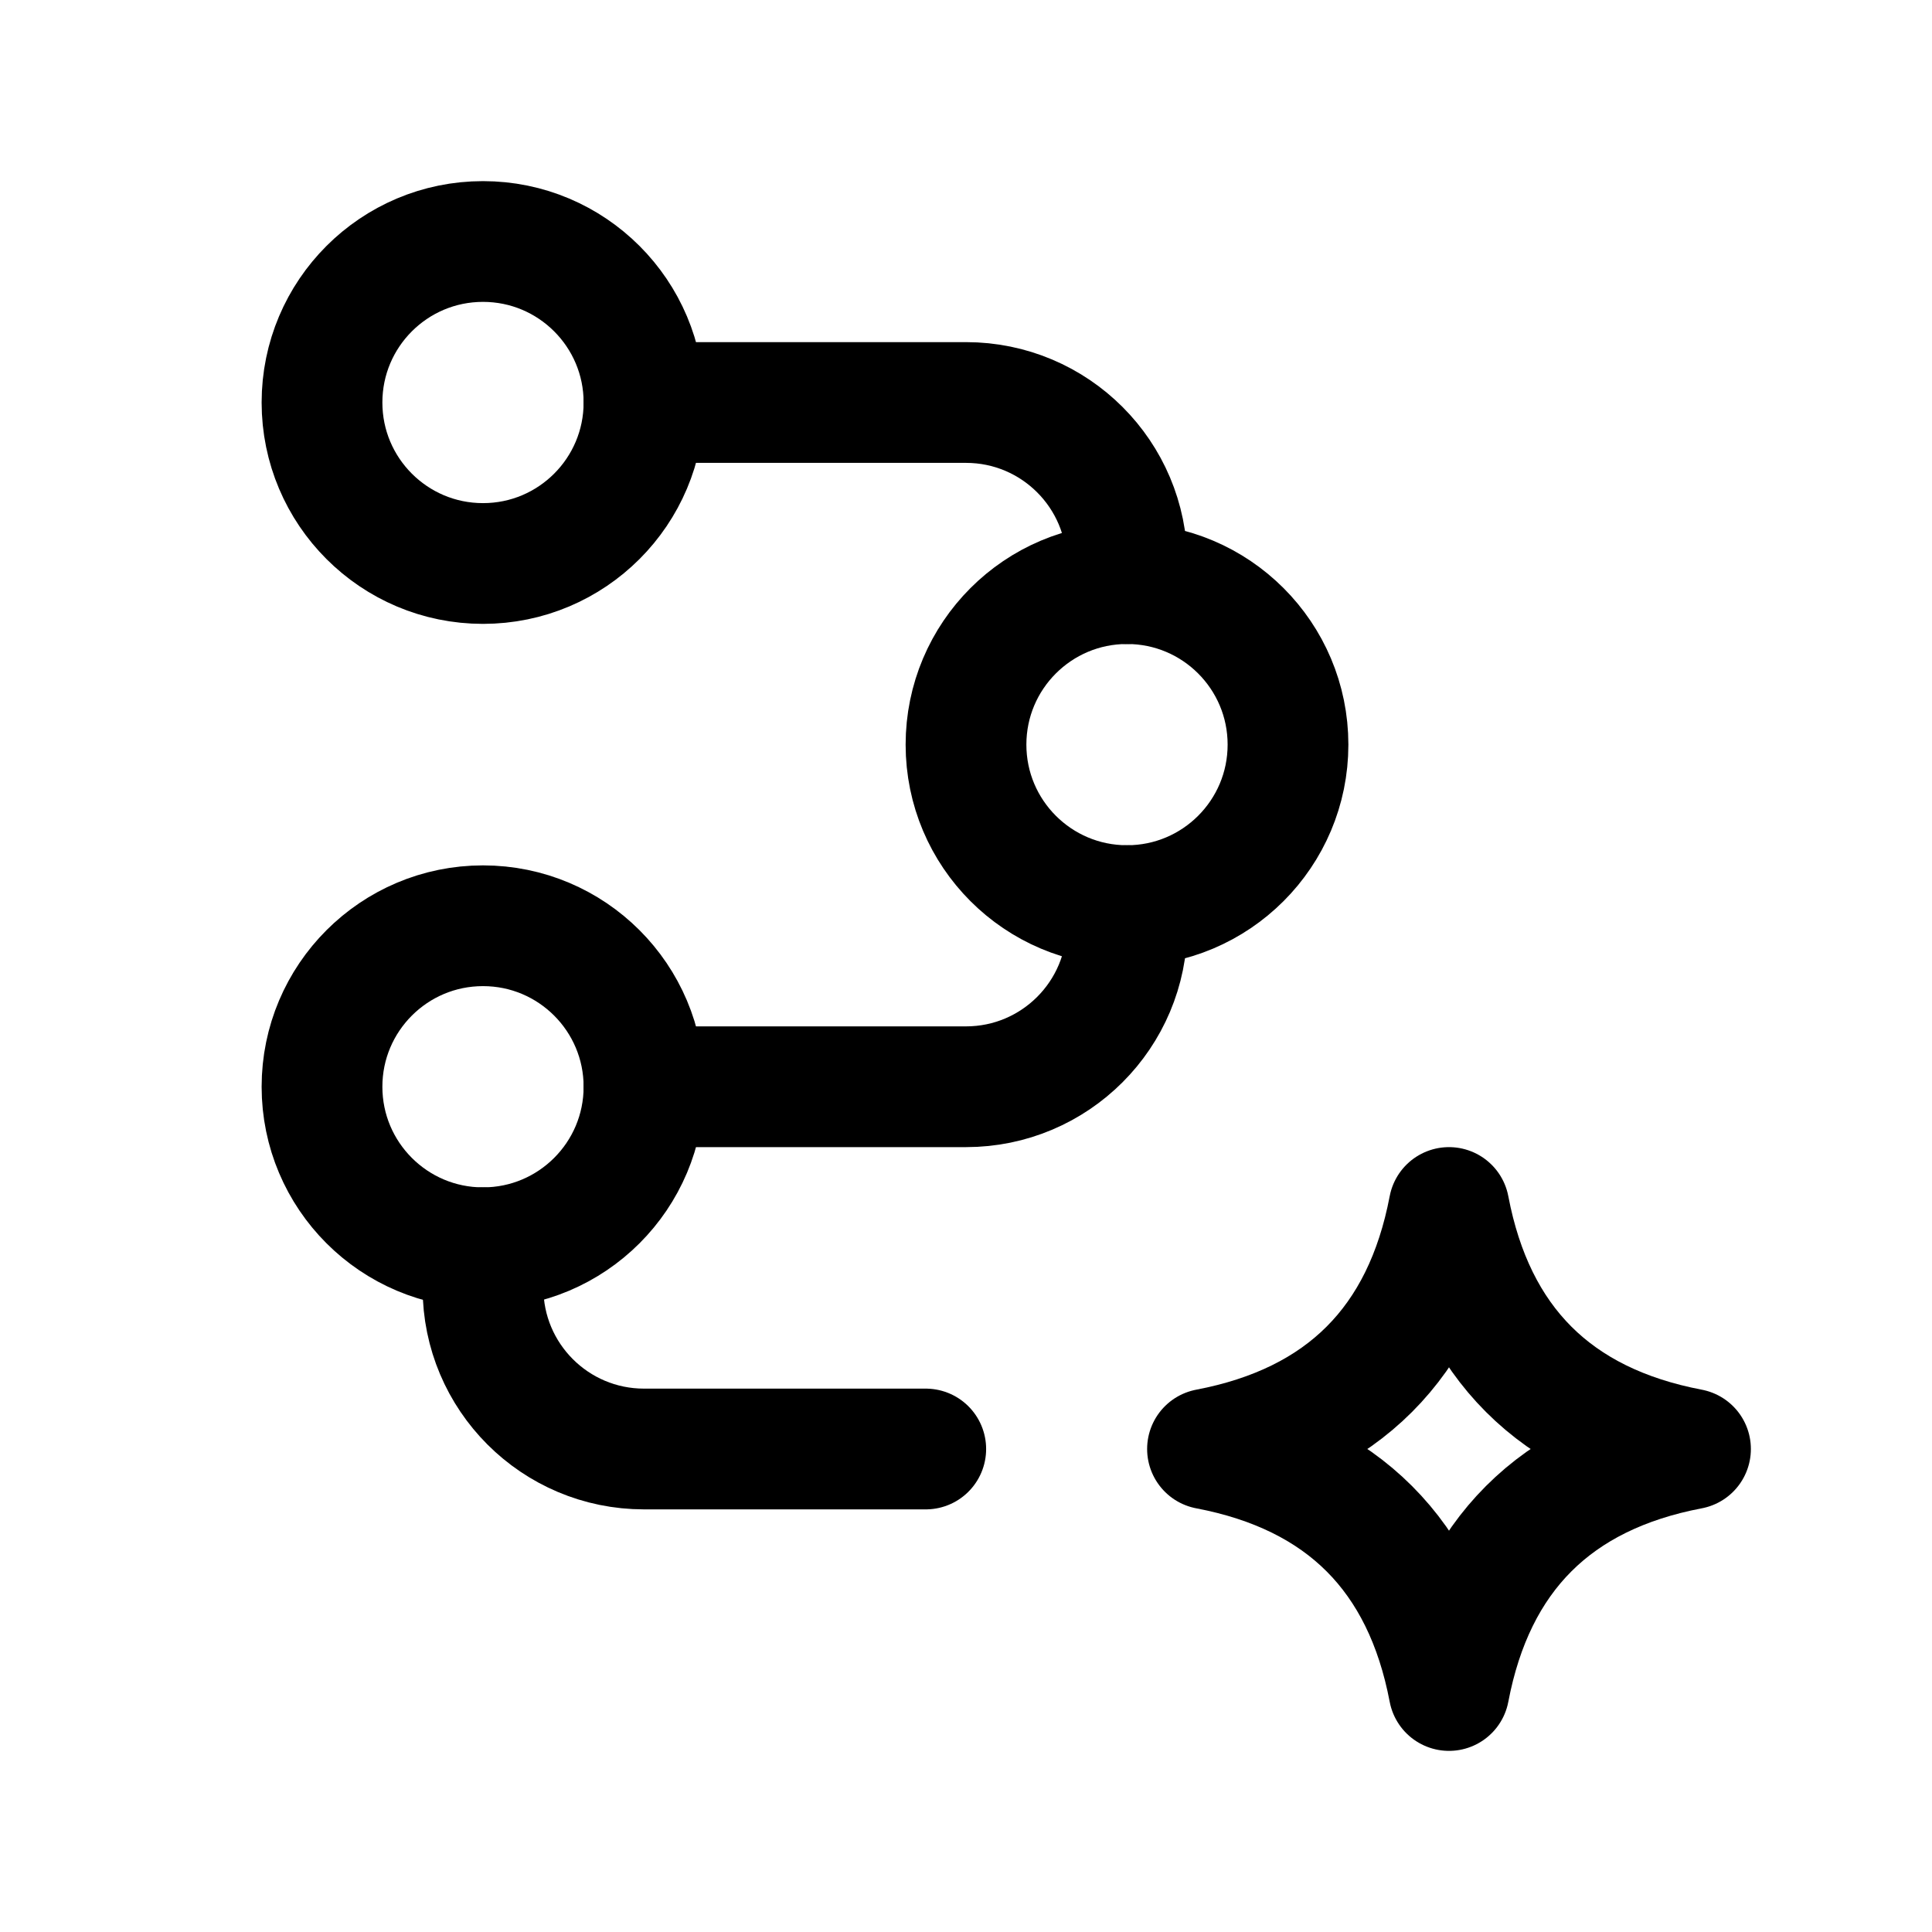
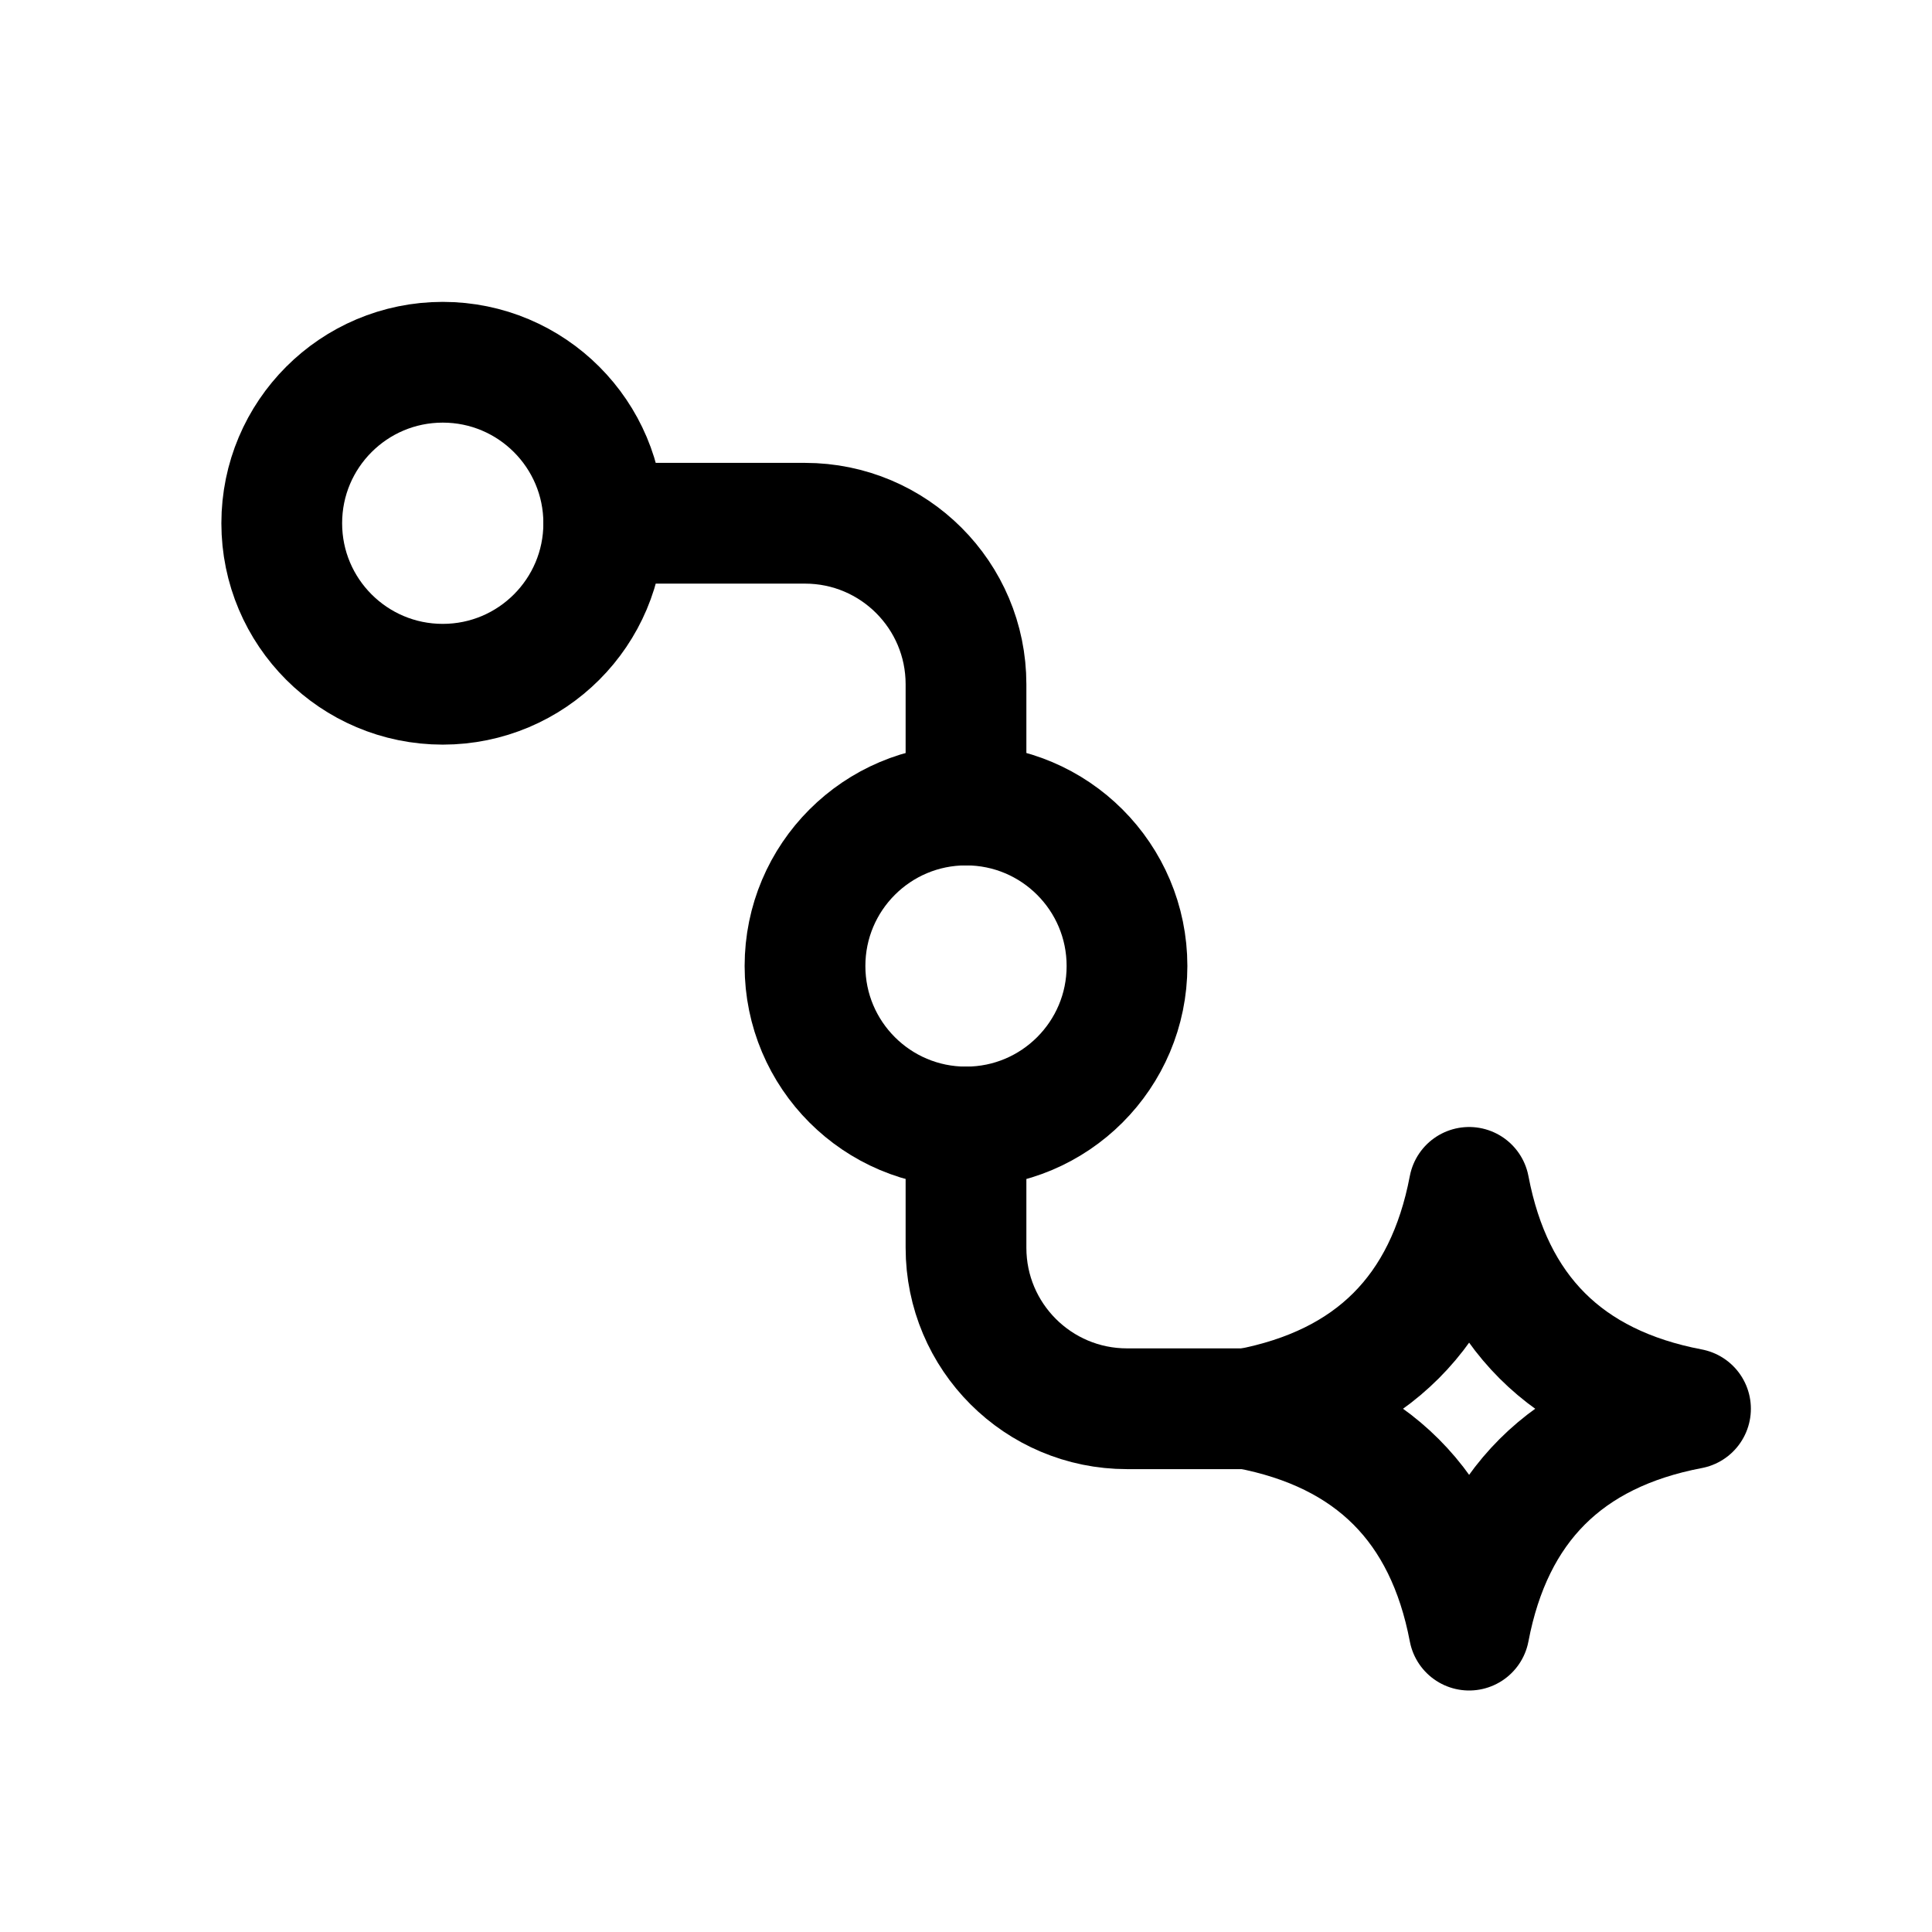
<svg xmlns="http://www.w3.org/2000/svg" viewBox="0 0 24 24" fill="none" stroke="currentColor" stroke-width="1.5" stroke-linecap="round" stroke-linejoin="round">
-   <path d="M6 7a2 2 0 1 0 0-4a2 2 0 1 0 0 4" />
-   <path d="M14 11.25a2 2 0 1 0 0-4a2 2 0 1 0 0 4" />
-   <path d="M6 15.5a2 2 0 1 0 0-4a2 2 0 1 0 0 4" />
-   <path d="M8 5h4a2 2 0 0 1 2 2v.25" />
-   <path d="M14 11.25v.25a2 2 0 0 1-2 2H8" />
-   <path d="M6 15.5v.5a2 2 0 0 0 2 2h3.5" />
-   <path class="fill" d="M18 15Q18.48 17.52 21 18Q18.48 18.48 18 21Q17.52 18.48 15 18Q17.52 17.52 18 15Z" />
+   <circle cx="5.5" cy="6.5" r="2" />
+   <circle cx="12" cy="12" r="2" />
+   <path d="M7.5 6.5H10a2 2 0 0 1 2 2V10" />
+   <path d="M12 14v1.5a2 2 0 0 0 2 2h1.5" />
+   <path class="fill" d="M18.25 14.75Q18.69 17.06 21 17.5Q18.69 17.94 18.25 20.25Q17.81 17.94 15.5 17.5Q17.81 17.06 18.25 14.75Z" />
</svg>
